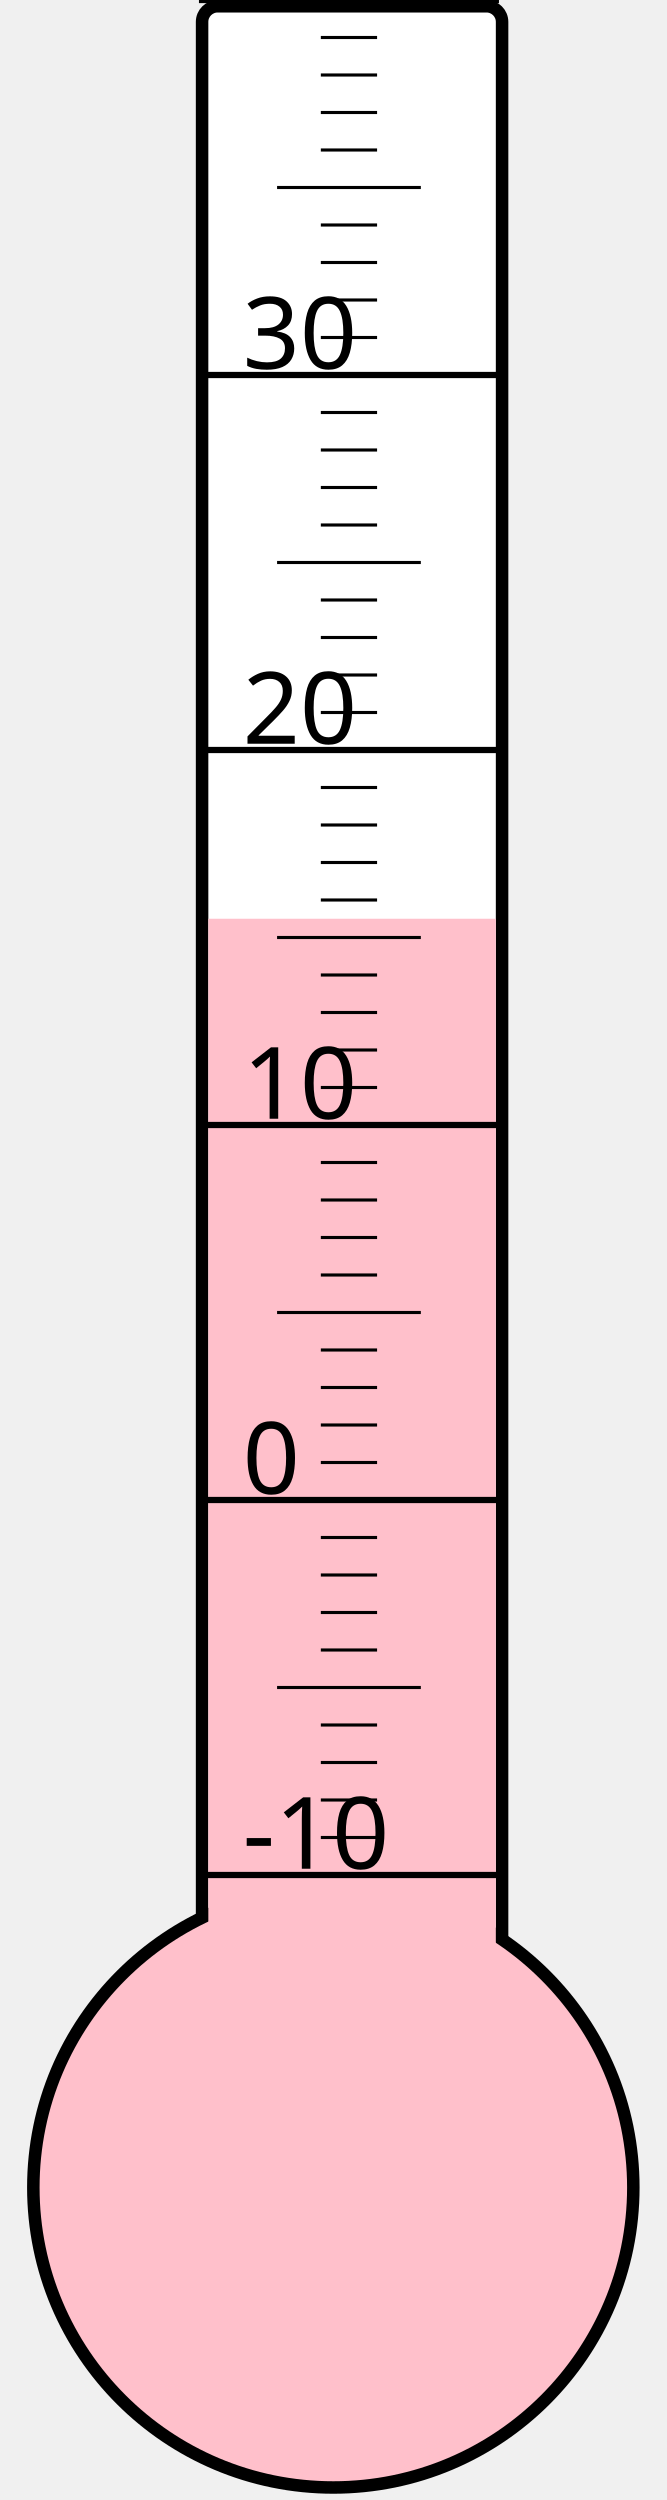
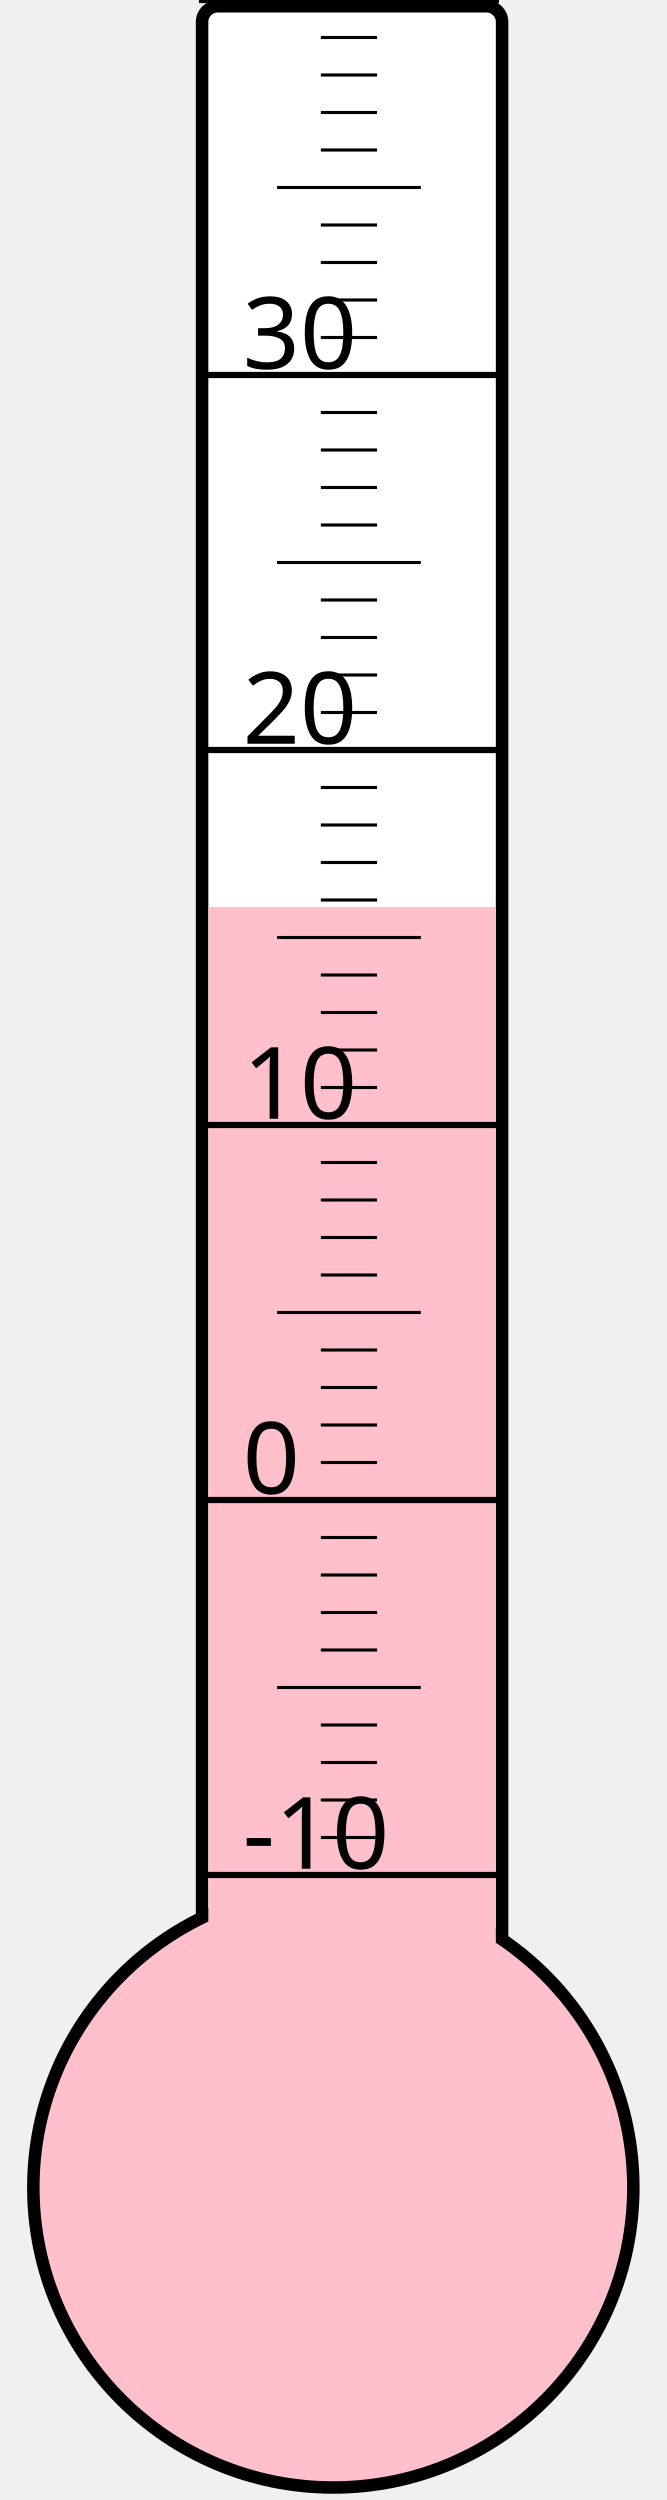
<svg xmlns="http://www.w3.org/2000/svg" width="40px" height="150px" viewBox="0 0 200 800">
  <rect width="200" height="800" x="0" y="0" style="fill: #ffffeb; fill-opacity: 0;" />
  <rect width="96" height="680" x="58" y="2" rx="5" ry="5" style="fill: white; fill-opacity: 1; stroke: black; stroke-width: 4;" />
  <circle cx="100" cy="700" r="96" style="fill: pink; stroke: black; stroke-width: 4;" />
-   <rect width="92" height="406.0" x="60" y="294.0" style="fill: pink; fill-opacity: 1; stroke-width: 0;" />
+   <rect width="92" height="409.75" x="60" y="290.25" style="fill: pink; fill-opacity: 1; stroke-width: 0;" />
  <text x="71" y="598" style="font-family: sans-serif; font-size: 24pt;">-10</text>
  <text x="71" y="478" style="font-family: sans-serif; font-size: 24pt;">0</text>
  <text x="71" y="358" style="font-family: sans-serif; font-size: 24pt;">10</text>
  <text x="71" y="238" style="font-family: sans-serif; font-size: 24pt;">20</text>
  <text x="71" y="118" style="font-family: sans-serif; font-size: 24pt;">30</text>
  <g style="stroke: black;">
    <line x1="57" y1="600" x2="153" y2="600" style="stroke-width: 2;" />
    <line x1="96" y1="588" x2="114" y2="588" style="stroke-width: 1;" />
    <line x1="96" y1="576" x2="114" y2="576" style="stroke-width: 1;" />
    <line x1="96" y1="564" x2="114" y2="564" style="stroke-width: 1;" />
    <line x1="96" y1="552" x2="114" y2="552" style="stroke-width: 1;" />
    <line x1="82" y1="540" x2="128" y2="540" style="stroke-width: 1;" />
    <line x1="96" y1="528" x2="114" y2="528" style="stroke-width: 1;" />
    <line x1="96" y1="516" x2="114" y2="516" style="stroke-width: 1;" />
    <line x1="96" y1="504" x2="114" y2="504" style="stroke-width: 1;" />
    <line x1="96" y1="492" x2="114" y2="492" style="stroke-width: 1;" />
    <line x1="57" y1="480" x2="153" y2="480" style="stroke-width: 2;" />
    <line x1="96" y1="468" x2="114" y2="468" style="stroke-width: 1;" />
    <line x1="96" y1="456" x2="114" y2="456" style="stroke-width: 1;" />
    <line x1="96" y1="444" x2="114" y2="444" style="stroke-width: 1;" />
    <line x1="96" y1="432" x2="114" y2="432" style="stroke-width: 1;" />
    <line x1="82" y1="420" x2="128" y2="420" style="stroke-width: 1;" />
    <line x1="96" y1="408" x2="114" y2="408" style="stroke-width: 1;" />
    <line x1="96" y1="396" x2="114" y2="396" style="stroke-width: 1;" />
    <line x1="96" y1="384" x2="114" y2="384" style="stroke-width: 1;" />
    <line x1="96" y1="372" x2="114" y2="372" style="stroke-width: 1;" />
    <line x1="57" y1="360" x2="153" y2="360" style="stroke-width: 2;" />
    <line x1="96" y1="348" x2="114" y2="348" style="stroke-width: 1;" />
    <line x1="96" y1="336" x2="114" y2="336" style="stroke-width: 1;" />
    <line x1="96" y1="324" x2="114" y2="324" style="stroke-width: 1;" />
    <line x1="96" y1="312" x2="114" y2="312" style="stroke-width: 1;" />
    <line x1="82" y1="300" x2="128" y2="300" style="stroke-width: 1;" />
    <line x1="96" y1="288" x2="114" y2="288" style="stroke-width: 1;" />
    <line x1="96" y1="276" x2="114" y2="276" style="stroke-width: 1;" />
    <line x1="96" y1="264" x2="114" y2="264" style="stroke-width: 1;" />
    <line x1="96" y1="252" x2="114" y2="252" style="stroke-width: 1;" />
    <line x1="57" y1="240" x2="153" y2="240" style="stroke-width: 2;" />
    <line x1="96" y1="228" x2="114" y2="228" style="stroke-width: 1;" />
    <line x1="96" y1="216" x2="114" y2="216" style="stroke-width: 1;" />
    <line x1="96" y1="204" x2="114" y2="204" style="stroke-width: 1;" />
    <line x1="96" y1="192" x2="114" y2="192" style="stroke-width: 1;" />
    <line x1="82" y1="180" x2="128" y2="180" style="stroke-width: 1;" />
    <line x1="96" y1="168" x2="114" y2="168" style="stroke-width: 1;" />
    <line x1="96" y1="156" x2="114" y2="156" style="stroke-width: 1;" />
    <line x1="96" y1="144" x2="114" y2="144" style="stroke-width: 1;" />
    <line x1="96" y1="132" x2="114" y2="132" style="stroke-width: 1;" />
    <line x1="57" y1="120" x2="153" y2="120" style="stroke-width: 2;" />
    <line x1="96" y1="108" x2="114" y2="108" style="stroke-width: 1;" />
    <line x1="96" y1="96" x2="114" y2="96" style="stroke-width: 1;" />
    <line x1="96" y1="84" x2="114" y2="84" style="stroke-width: 1;" />
    <line x1="96" y1="72" x2="114" y2="72" style="stroke-width: 1;" />
    <line x1="82" y1="60" x2="128" y2="60" style="stroke-width: 1;" />
    <line x1="96" y1="48" x2="114" y2="48" style="stroke-width: 1;" />
    <line x1="96" y1="36" x2="114" y2="36" style="stroke-width: 1;" />
    <line x1="96" y1="24" x2="114" y2="24" style="stroke-width: 1;" />
    <line x1="96" y1="12" x2="114" y2="12" style="stroke-width: 1;" />
    <line x1="57" y1="0" x2="153" y2="0" style="stroke-width: 2;" />
  </g>
</svg>
